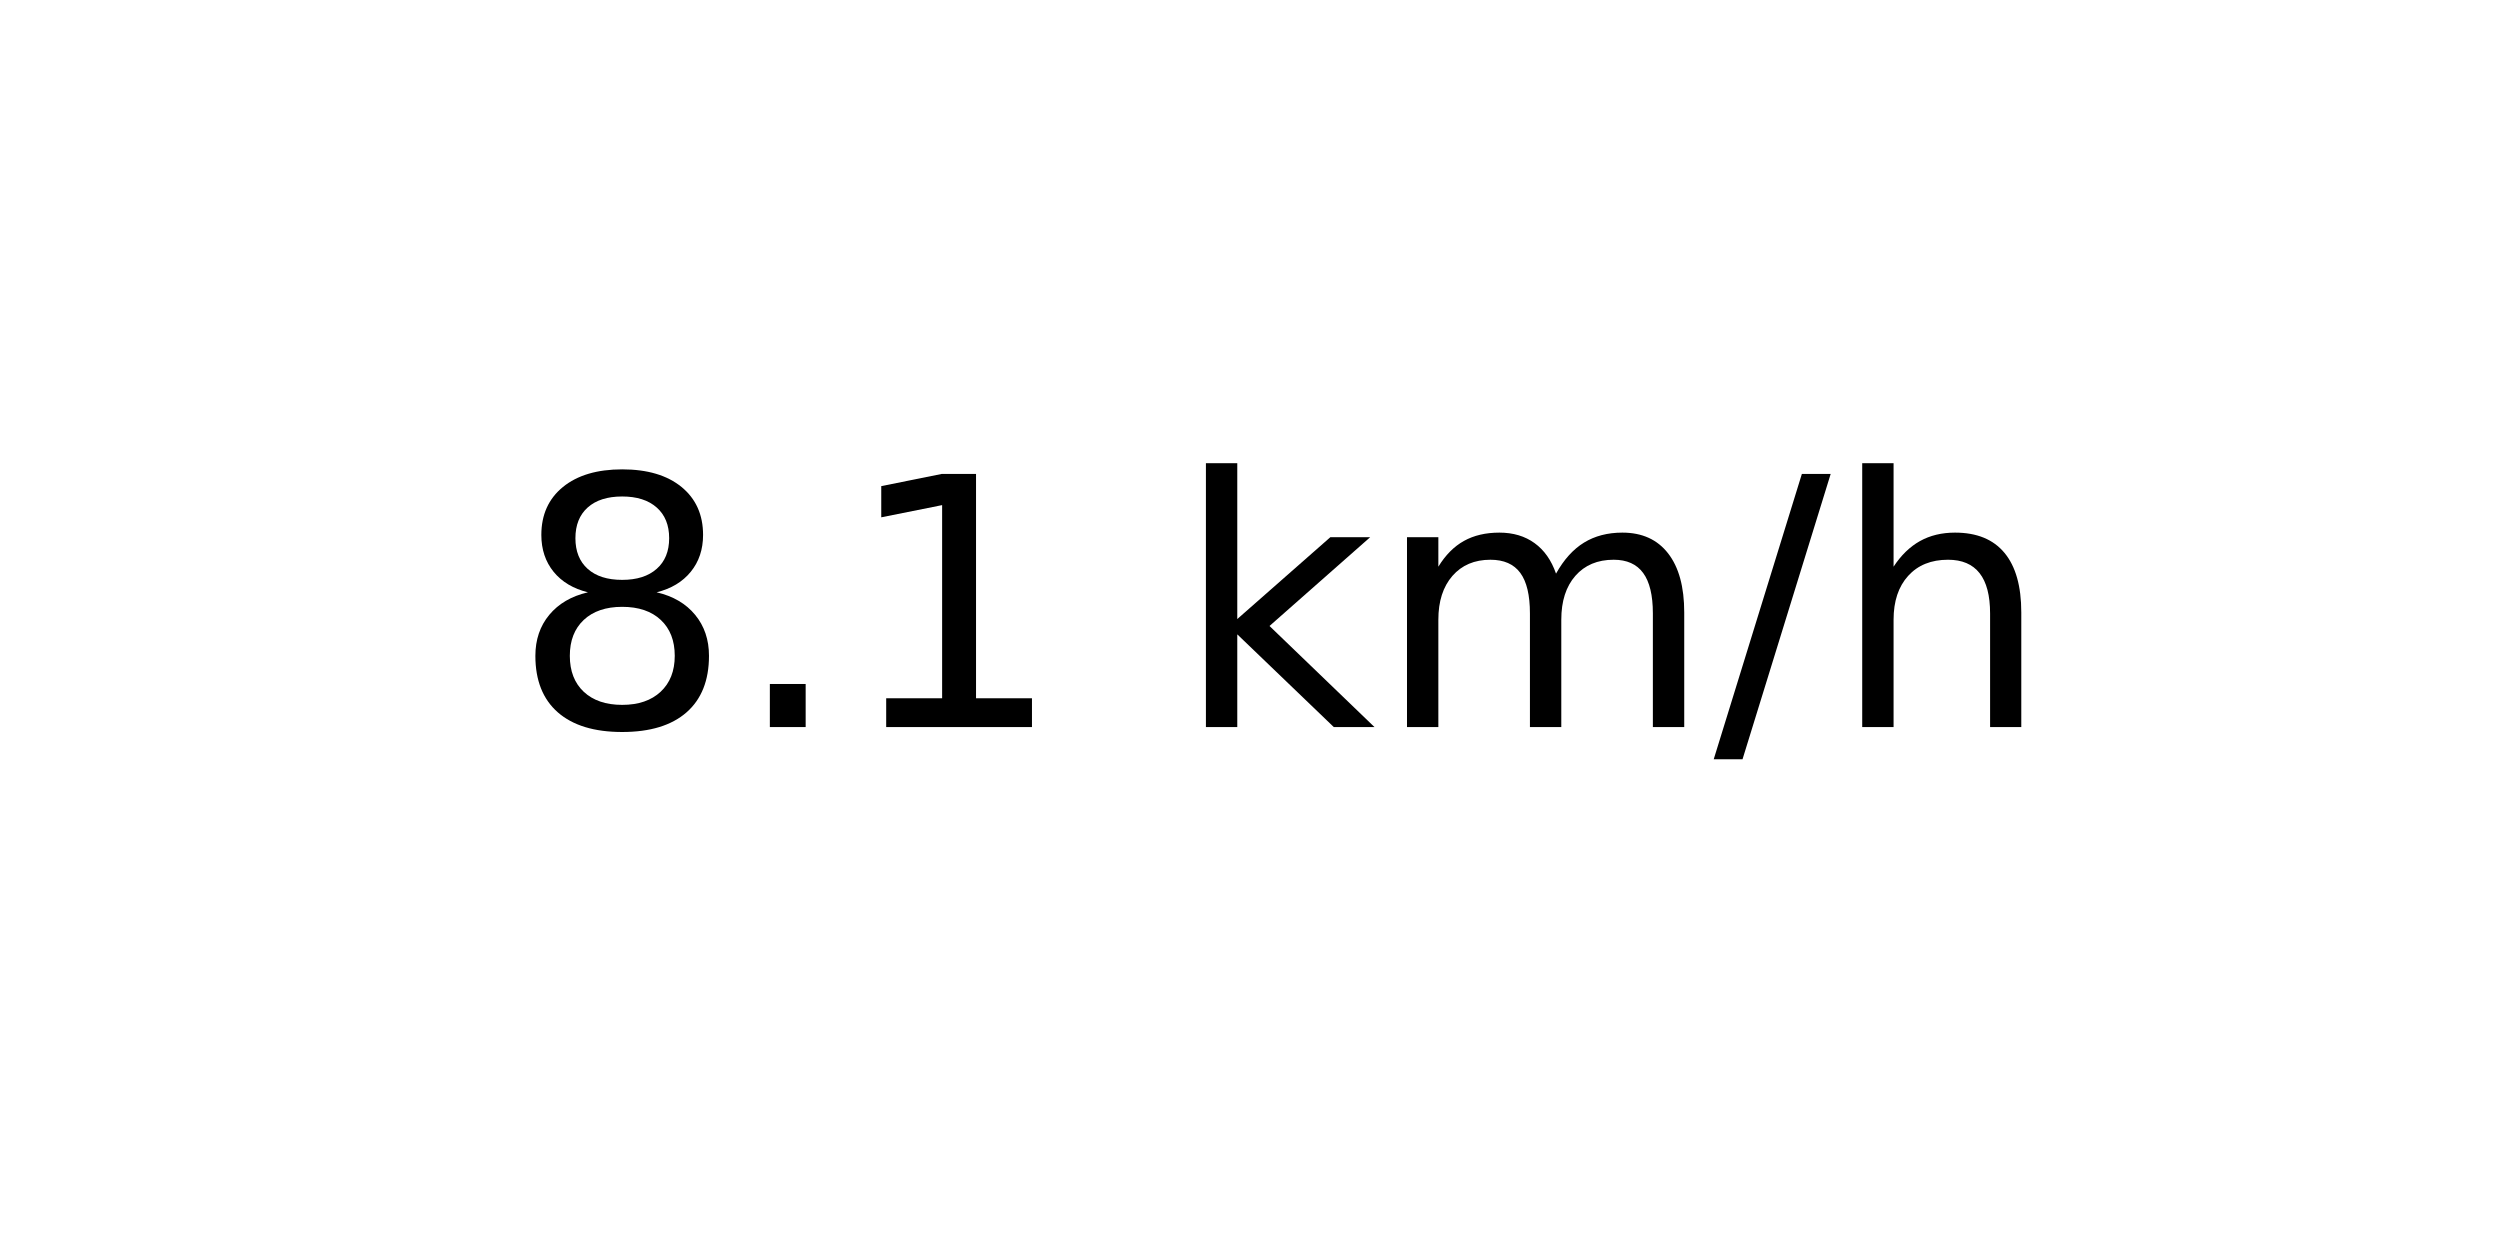
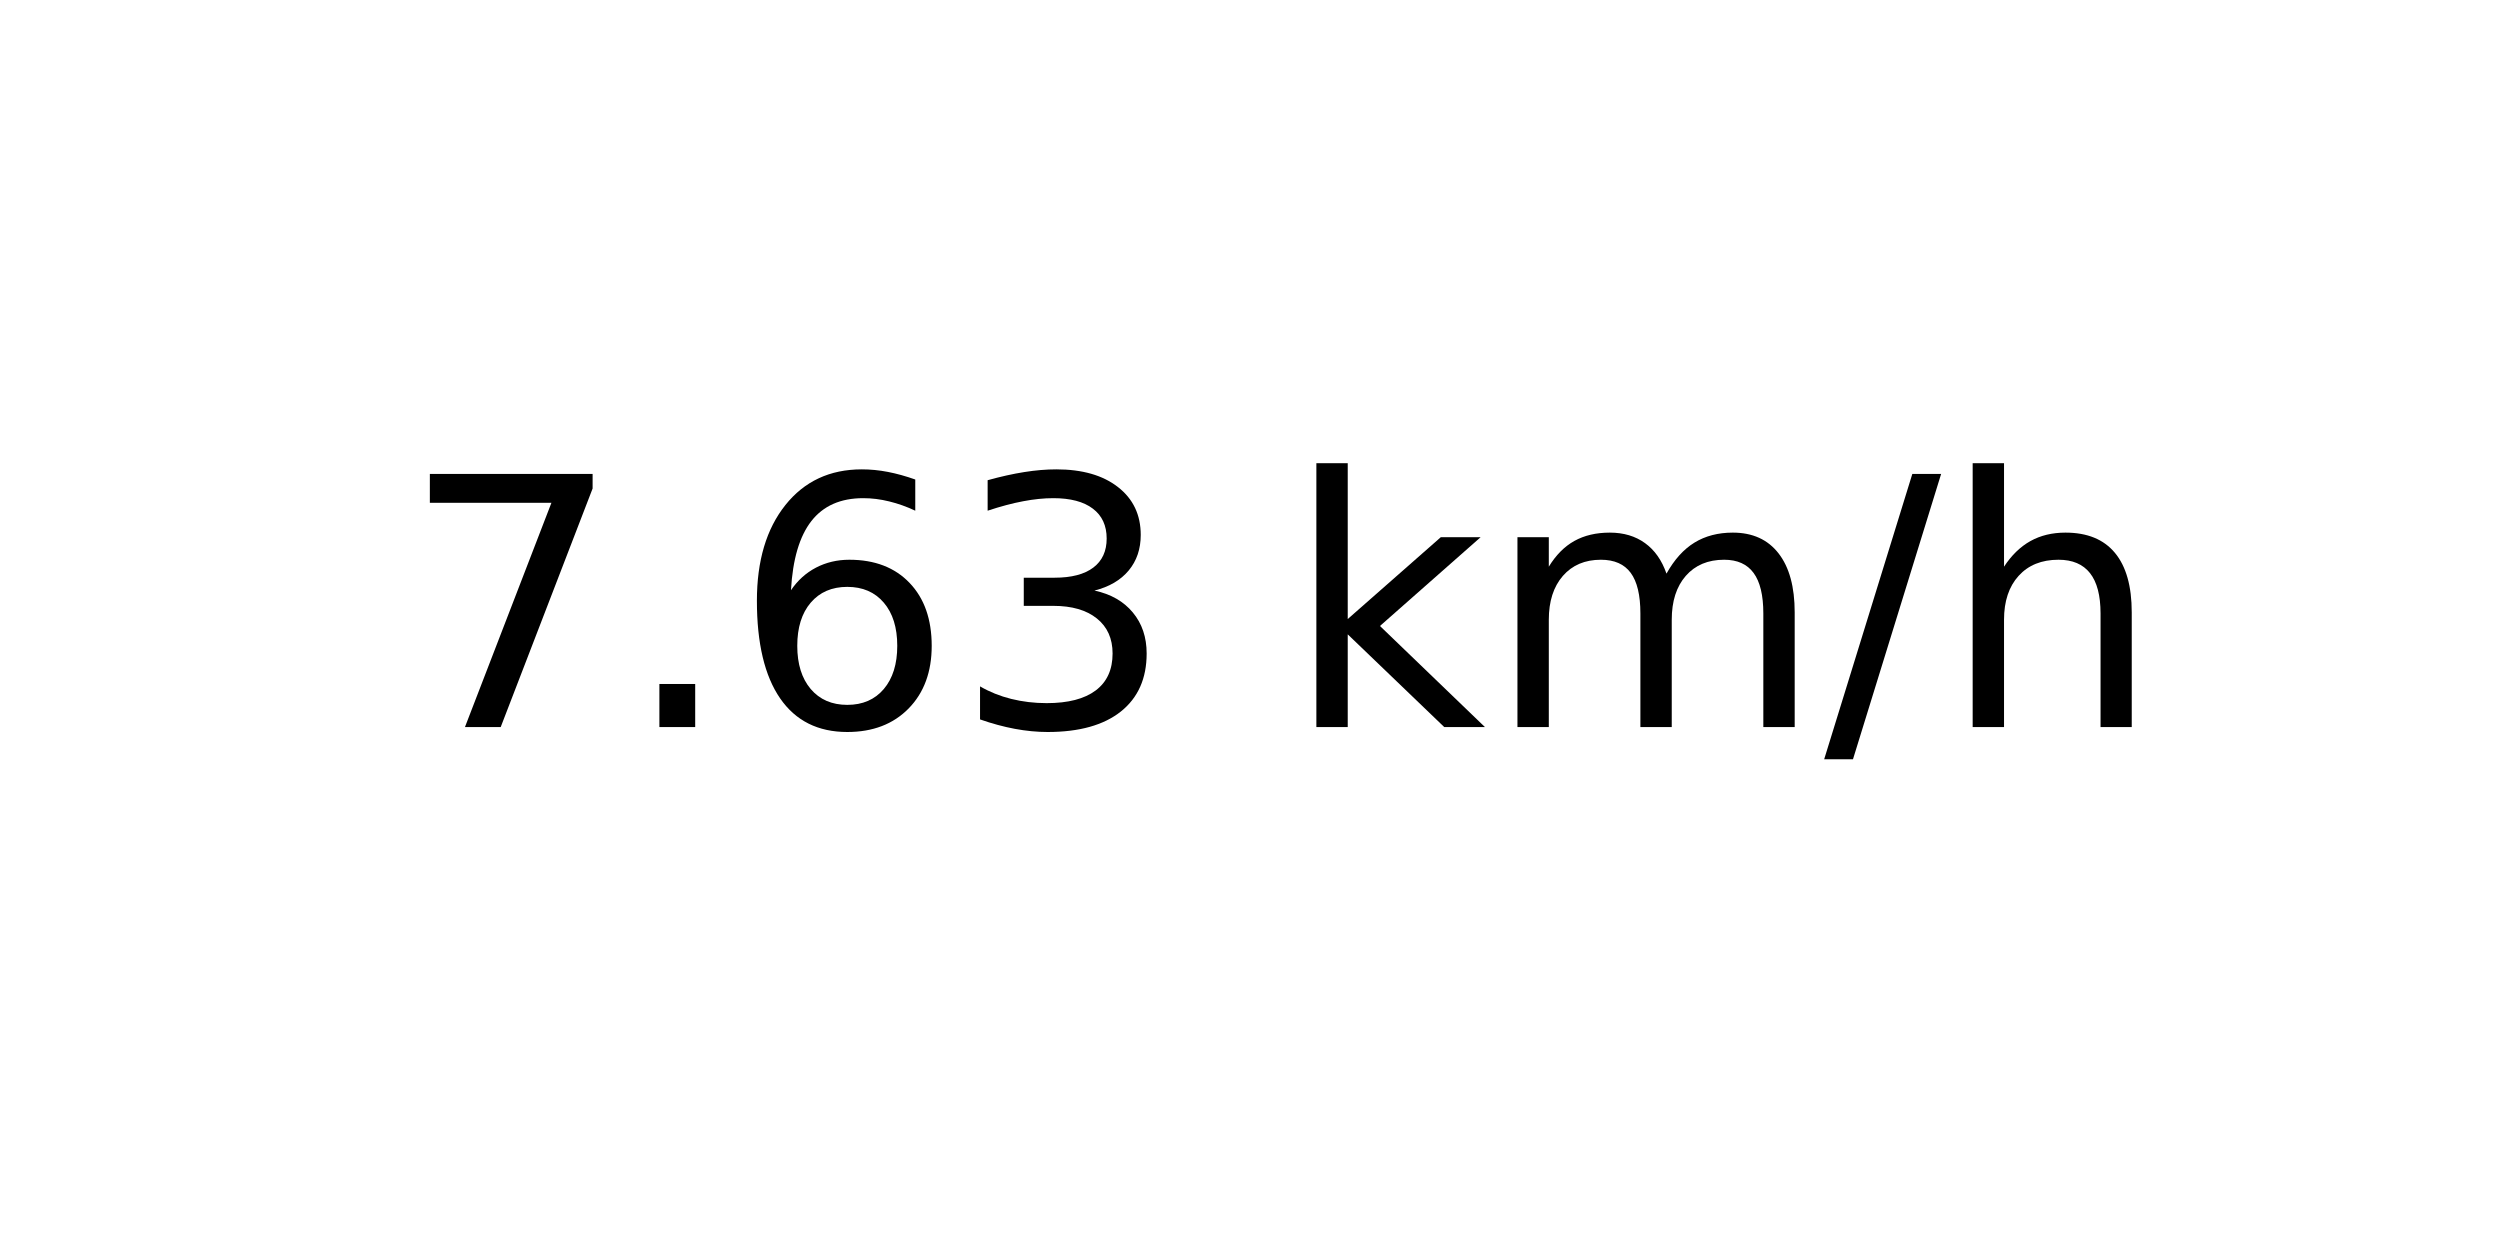
<svg xmlns="http://www.w3.org/2000/svg" xmlns:xlink="http://www.w3.org/1999/xlink" width="72pt" height="36pt" viewBox="0 0 72 36" version="1.1">
  <defs>
    <style type="text/css">*{stroke-linejoin: round; stroke-linecap: butt}</style>
  </defs>
  <g id="figure_1">
    <g id="axes_1">
      <g id="text_1">
-         <g transform="translate(14.74062 20.93937) scale(0.1 -0.1)">
+         <g transform="translate(11.55937 20.93937) scale(0.1 -0.1)">
          <defs>
-             <path id="DejaVuSans-38" d="M 2034 2216  Q 1584 2216 1326 1975  Q 1069 1734 1069 1313  Q 1069 891 1326 650  Q 1584 409 2034 409  Q 2484 409 2743 651  Q 3003 894 3003 1313  Q 3003 1734 2745 1975  Q 2488 2216 2034 2216  z M 1403 2484  Q 997 2584 770 2862  Q 544 3141 544 3541  Q 544 4100 942 4425  Q 1341 4750 2034 4750  Q 2731 4750 3128 4425  Q 3525 4100 3525 3541  Q 3525 3141 3298 2862  Q 3072 2584 2669 2484  Q 3125 2378 3379 2068  Q 3634 1759 3634 1313  Q 3634 634 3220 271  Q 2806 -91 2034 -91  Q 1263 -91 848 271  Q 434 634 434 1313  Q 434 1759 690 2068  Q 947 2378 1403 2484  z M 1172 3481  Q 1172 3119 1398 2916  Q 1625 2713 2034 2713  Q 2441 2713 2670 2916  Q 2900 3119 2900 3481  Q 2900 3844 2670 4047  Q 2441 4250 2034 4250  Q 1625 4250 1398 4047  Q 1172 3844 1172 3481  z " transform="scale(0.015625)" />
+             <path id="DejaVuSans-37" d="M 525 4666  L 3525 4666  L 3525 4397  L 1831 0  L 1172 0  L 2766 4134  L 525 4134  L 525 4666  z " transform="scale(0.015625)" />
            <path id="DejaVuSans-2e" d="M 684 794  L 1344 794  L 1344 0  L 684 0  L 684 794  z " transform="scale(0.015625)" />
-             <path id="DejaVuSans-31" d="M 794 531  L 1825 531  L 1825 4091  L 703 3866  L 703 4441  L 1819 4666  L 2450 4666  L 2450 531  L 3481 531  L 3481 0  L 794 0  L 794 531  z " transform="scale(0.015625)" />
+             <path id="DejaVuSans-36" d="M 2113 2584  Q 1688 2584 1439 2293  Q 1191 2003 1191 1497  Q 1191 994 1439 701  Q 1688 409 2113 409  Q 2538 409 2786 701  Q 3034 994 3034 1497  Q 3034 2003 2786 2293  Q 2538 2584 2113 2584  z M 3366 4563  L 3366 3988  Q 3128 4100 2886 4159  Q 2644 4219 2406 4219  Q 1781 4219 1451 3797  Q 1122 3375 1075 2522  Q 1259 2794 1537 2939  Q 1816 3084 2150 3084  Q 2853 3084 3261 2657  Q 3669 2231 3669 1497  Q 3669 778 3244 343  Q 2819 -91 2113 -91  Q 1303 -91 875 529  Q 447 1150 447 2328  Q 447 3434 972 4092  Q 1497 4750 2381 4750  Q 2619 4750 2861 4703  Q 3103 4656 3366 4563  z " transform="scale(0.015625)" />
+             <path id="DejaVuSans-33" d="M 2597 2516  Q 3050 2419 3304 2112  Q 3559 1806 3559 1356  Q 3559 666 3084 287  Q 2609 -91 1734 -91  Q 1441 -91 1130 -33  Q 819 25 488 141  L 488 750  Q 750 597 1062 519  Q 1375 441 1716 441  Q 2309 441 2620 675  Q 2931 909 2931 1356  Q 2931 1769 2642 2001  Q 2353 2234 1838 2234  L 1294 2234  L 1294 2753  L 1863 2753  Q 2328 2753 2575 2939  Q 2822 3125 2822 3475  Q 2822 3834 2567 4026  Q 2313 4219 1838 4219  Q 1578 4219 1281 4162  Q 984 4106 628 3988  L 628 4550  Q 988 4650 1302 4700  Q 1616 4750 1894 4750  Q 2613 4750 3031 4423  Q 3450 4097 3450 3541  Q 3450 3153 3228 2886  Q 3006 2619 2597 2516  z " transform="scale(0.015625)" />
            <path id="DejaVuSans-20" transform="scale(0.015625)" />
            <path id="DejaVuSans-6b" d="M 581 4863  L 1159 4863  L 1159 1991  L 2875 3500  L 3609 3500  L 1753 1863  L 3688 0  L 2938 0  L 1159 1709  L 1159 0  L 581 0  L 581 4863  z " transform="scale(0.015625)" />
            <path id="DejaVuSans-6d" d="M 3328 2828  Q 3544 3216 3844 3400  Q 4144 3584 4550 3584  Q 5097 3584 5394 3201  Q 5691 2819 5691 2113  L 5691 0  L 5113 0  L 5113 2094  Q 5113 2597 4934 2840  Q 4756 3084 4391 3084  Q 3944 3084 3684 2787  Q 3425 2491 3425 1978  L 3425 0  L 2847 0  L 2847 2094  Q 2847 2600 2669 2842  Q 2491 3084 2119 3084  Q 1678 3084 1418 2786  Q 1159 2488 1159 1978  L 1159 0  L 581 0  L 581 3500  L 1159 3500  L 1159 2956  Q 1356 3278 1631 3431  Q 1906 3584 2284 3584  Q 2666 3584 2933 3390  Q 3200 3197 3328 2828  z " transform="scale(0.015625)" />
            <path id="DejaVuSans-2f" d="M 1625 4666  L 2156 4666  L 531 -594  L 0 -594  L 1625 4666  z " transform="scale(0.015625)" />
            <path id="DejaVuSans-68" d="M 3513 2113  L 3513 0  L 2938 0  L 2938 2094  Q 2938 2591 2744 2837  Q 2550 3084 2163 3084  Q 1697 3084 1428 2787  Q 1159 2491 1159 1978  L 1159 0  L 581 0  L 581 4863  L 1159 4863  L 1159 2956  Q 1366 3272 1645 3428  Q 1925 3584 2291 3584  Q 2894 3584 3203 3211  Q 3513 2838 3513 2113  z " transform="scale(0.015625)" />
          </defs>
-           <use xlink:href="#DejaVuSans-38" />
+           <use xlink:href="#DejaVuSans-37" />
          <use xlink:href="#DejaVuSans-2e" x="63.623" />
-           <use xlink:href="#DejaVuSans-31" x="95.41" />
-           <use xlink:href="#DejaVuSans-20" x="159.033" />
-           <use xlink:href="#DejaVuSans-6b" x="190.82" />
-           <use xlink:href="#DejaVuSans-6d" x="248.73" />
-           <use xlink:href="#DejaVuSans-2f" x="346.143" />
-           <use xlink:href="#DejaVuSans-68" x="379.834" />
+           <use xlink:href="#DejaVuSans-36" x="95.41" />
+           <use xlink:href="#DejaVuSans-33" x="159.033" />
+           <use xlink:href="#DejaVuSans-20" x="222.656" />
+           <use xlink:href="#DejaVuSans-6b" x="254.443" />
+           <use xlink:href="#DejaVuSans-6d" x="312.354" />
+           <use xlink:href="#DejaVuSans-2f" x="409.766" />
+           <use xlink:href="#DejaVuSans-68" x="443.457" />
        </g>
      </g>
    </g>
  </g>
</svg>
